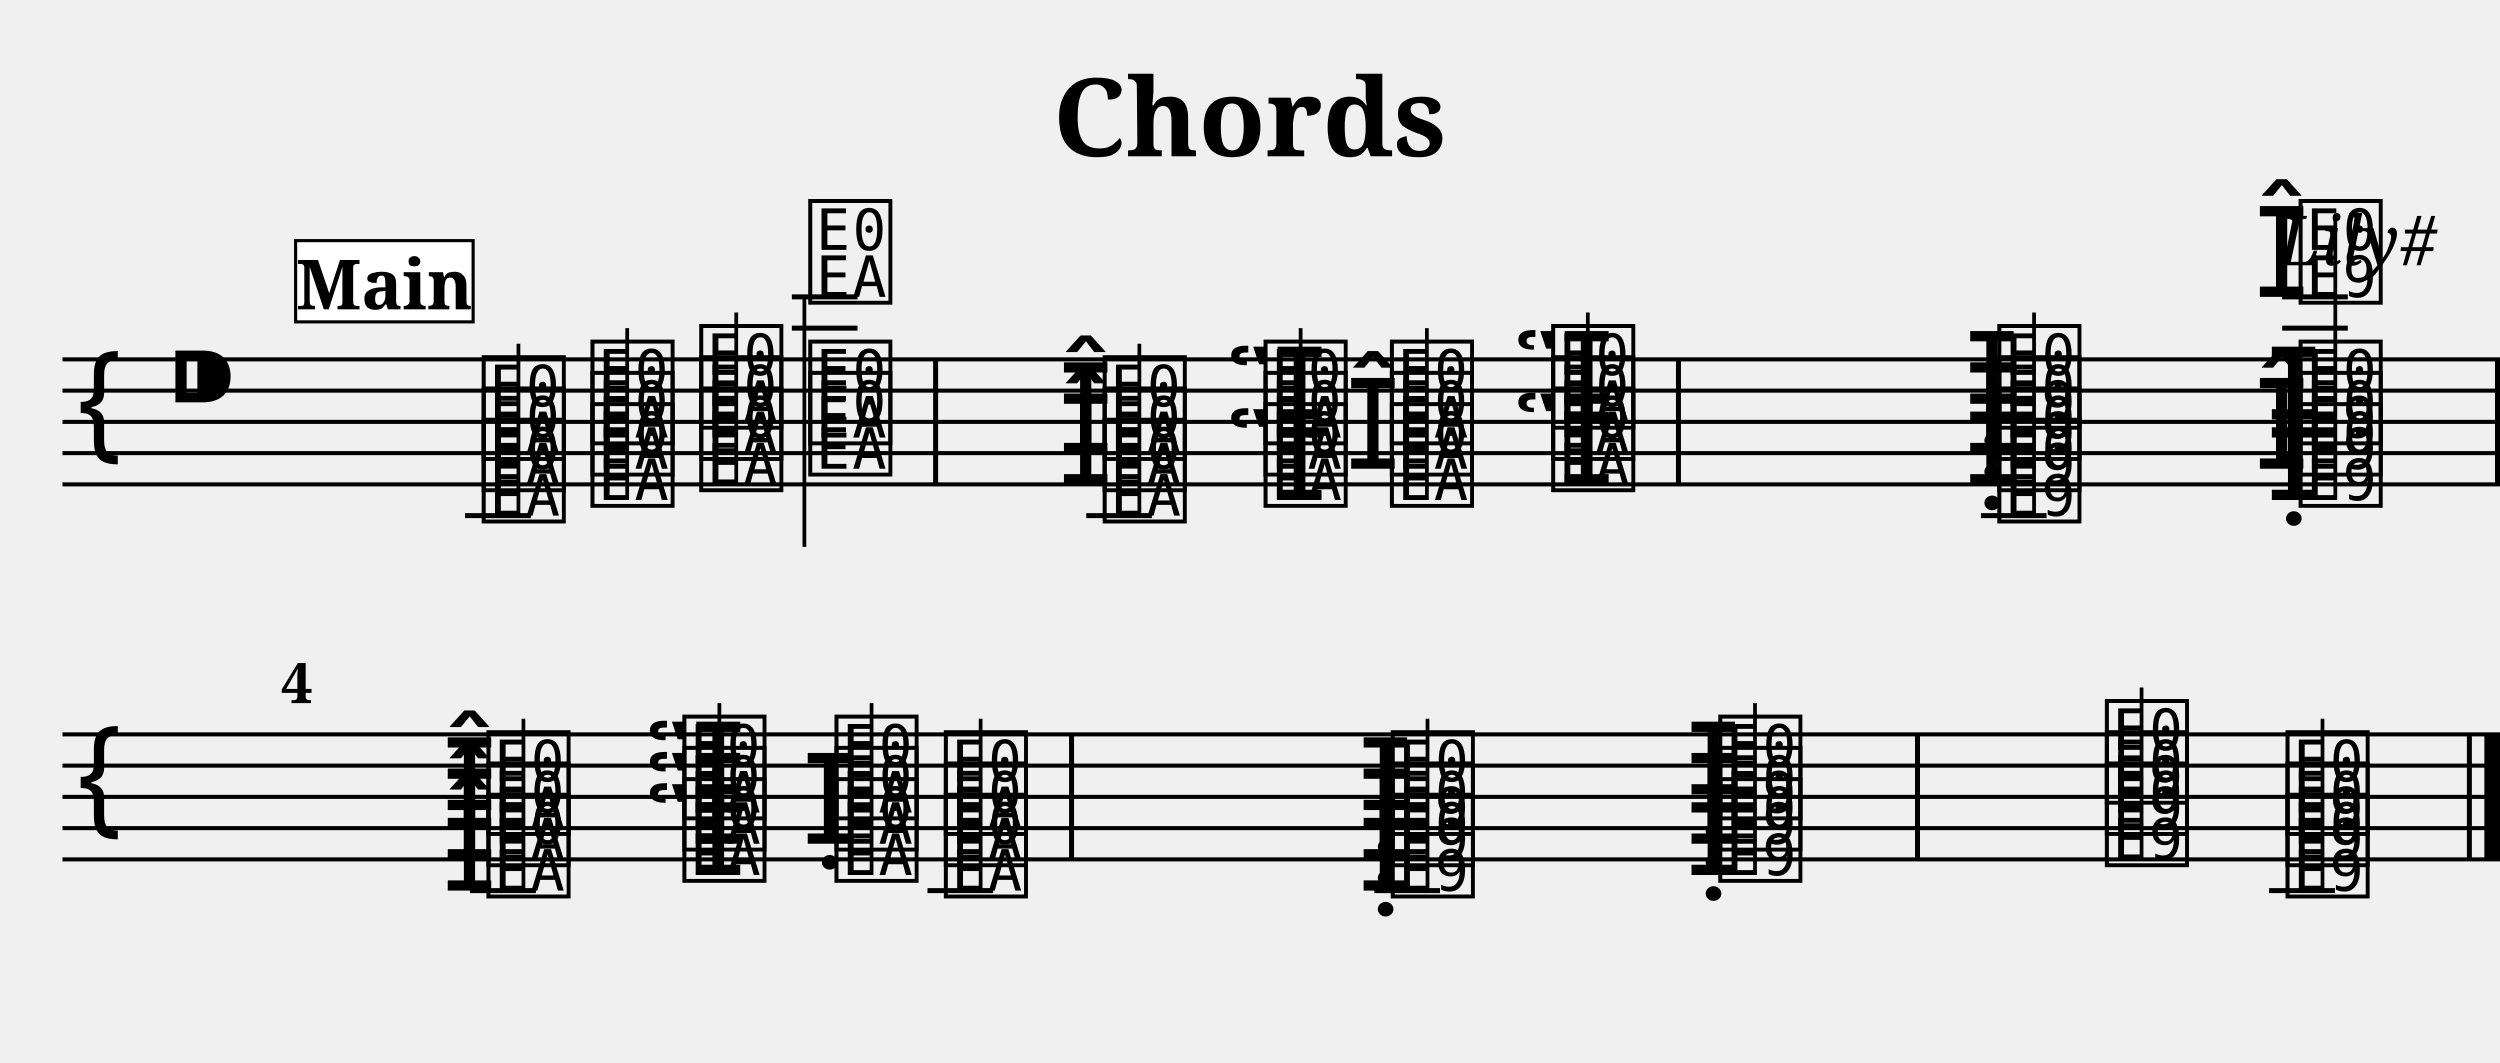
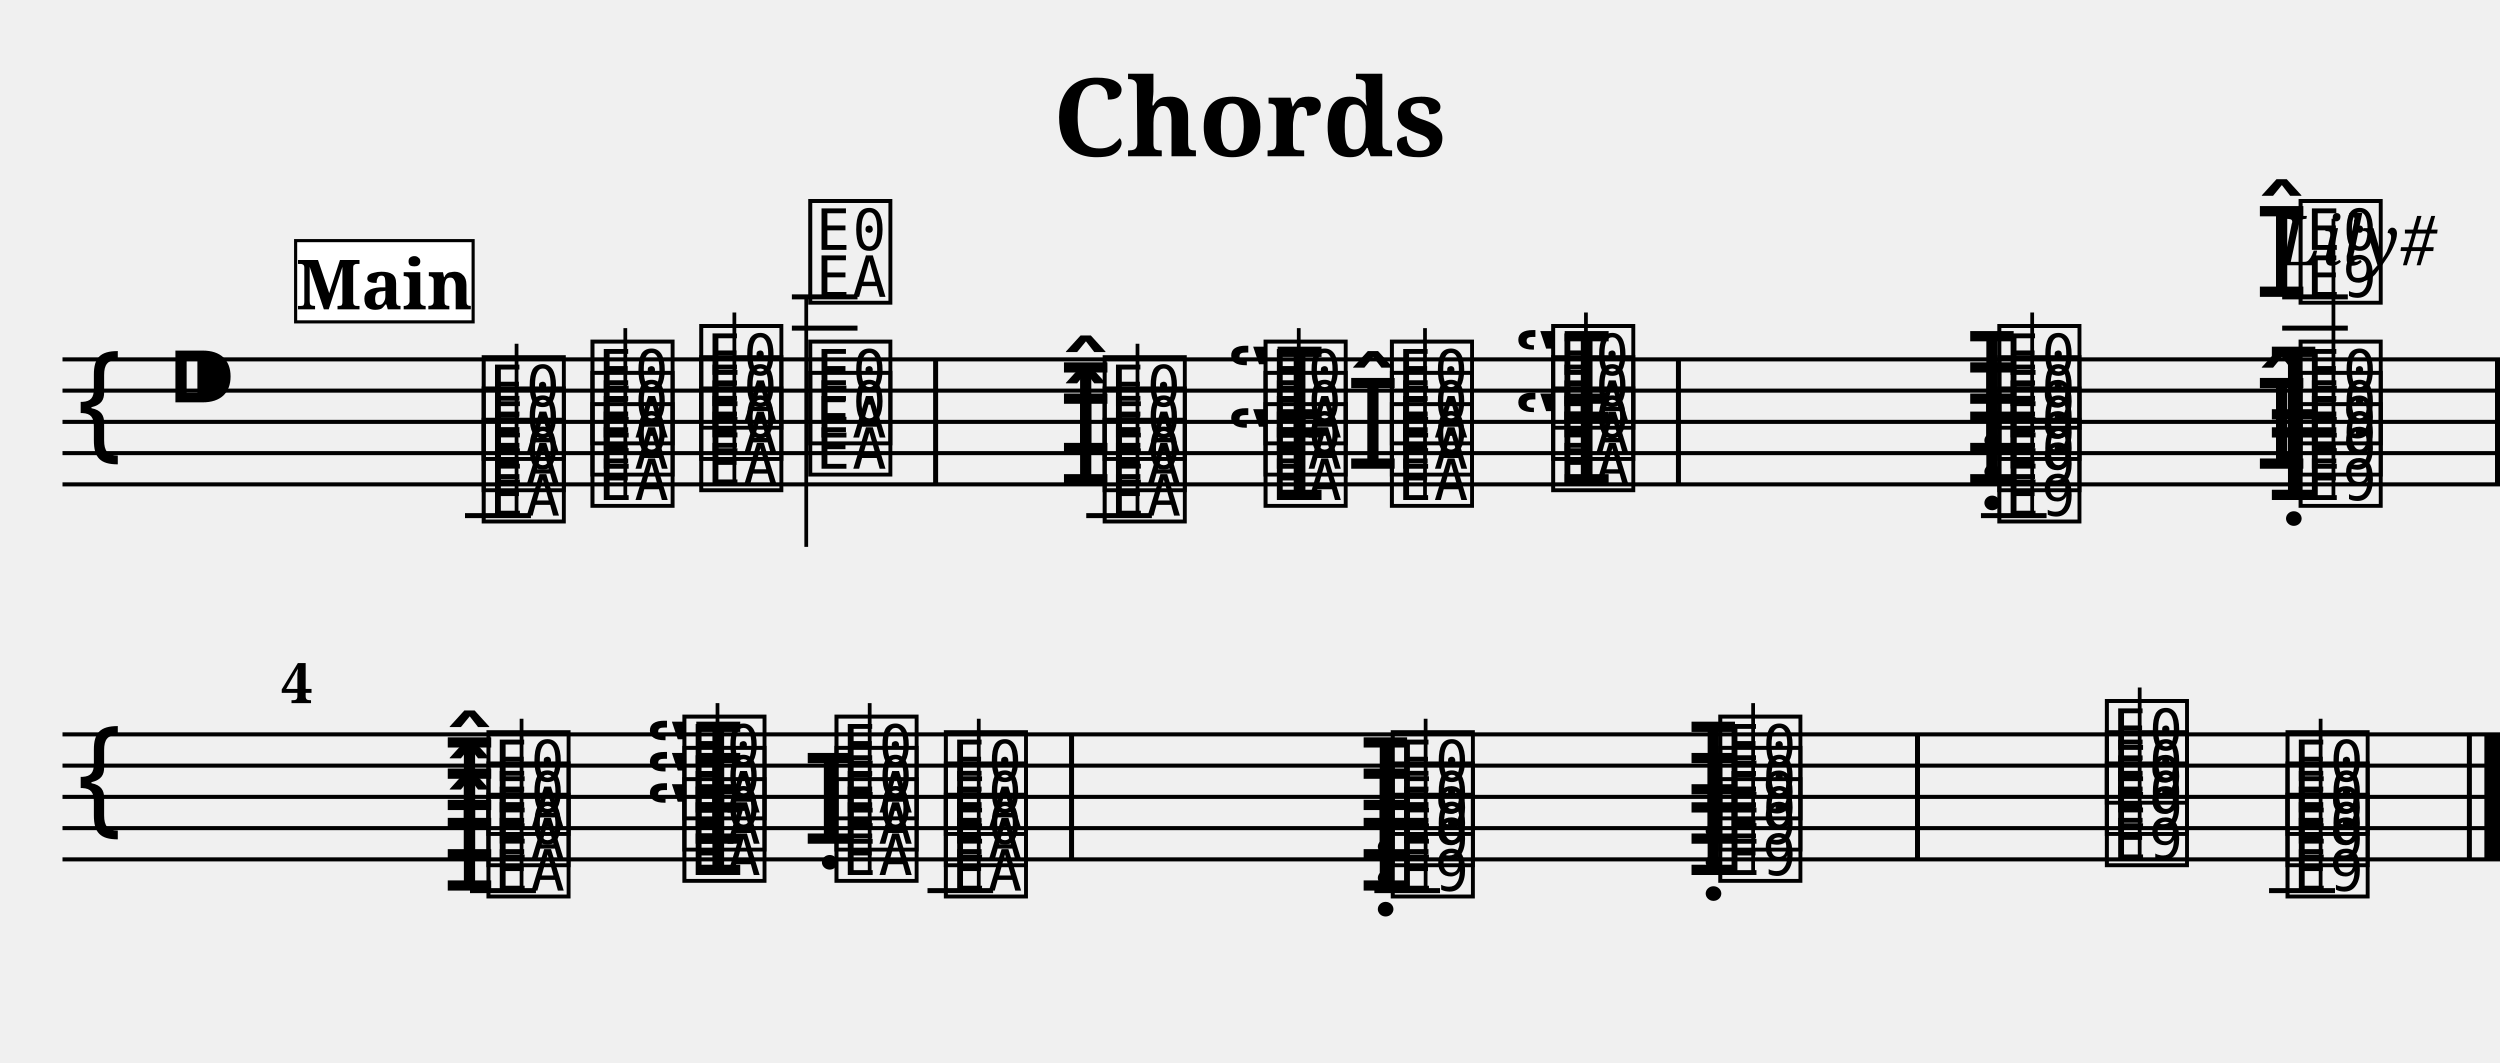
<svg xmlns="http://www.w3.org/2000/svg" width="800.0" height="340.0" viewBox="0 0 80.00 34.00">
  <style>
  @font-face { font-family: 'Emmentaler'; src: local('Emmentaler'); }
  .music { font-family: 'Emmentaler', serif; }
</style>
  <text x="40.00" y="5.00" font-size="3.49" font-family="serif" font-weight="bold" text-anchor="middle">Chords</text>
  <text x="78.00" y="8.49" font-size="2.20" font-family="serif" font-style="italic" text-anchor="end">Lily#</text>
  <g transform="translate(2.00,0.00) scale(1,1)">
    <line x1="0.00" y1="11.50" x2="78.00" y2="11.50" stroke="#000000" stroke-width="0.130" />
    <line x1="0.00" y1="12.50" x2="78.00" y2="12.50" stroke="#000000" stroke-width="0.130" />
    <line x1="0.00" y1="13.50" x2="78.00" y2="13.50" stroke="#000000" stroke-width="0.130" />
    <line x1="0.00" y1="14.50" x2="78.00" y2="14.50" stroke="#000000" stroke-width="0.130" />
    <line x1="0.00" y1="15.50" x2="78.00" y2="15.50" stroke="#000000" stroke-width="0.130" />
    <text class="music" x="0.30" y="14.50" font-size="4.00"></text>
    <text class="music" x="3.30" y="13.50" font-size="4.00"></text>
    <text class="music" x="13.29" y="16.50" font-size="4.00" data-pos="156"></text>
    <line x1="12.88" y1="16.50" x2="14.99" y2="16.50" stroke="#000000" stroke-width="0.160" />
    <text class="music" x="13.29" y="15.50" font-size="4.00" data-pos="156"></text>
    <text class="music" x="13.29" y="14.50" font-size="4.00" data-pos="156"></text>
-     <line x1="14.59" y1="16.50" x2="14.59" y2="11.00" stroke="#000000" stroke-width="0.120" />
+     <line x1="14.53" y1="16.50" x2="14.53" y2="11.00" stroke="#000000" stroke-width="0.120" />
    <text class="music" x="16.77" y="16.00" font-size="4.00" data-pos="220"></text>
    <text class="music" x="16.77" y="15.00" font-size="4.00" data-pos="220"></text>
    <text class="music" x="16.77" y="14.00" font-size="4.00" data-pos="220"></text>
-     <line x1="18.07" y1="16.00" x2="18.07" y2="10.50" stroke="#000000" stroke-width="0.120" />
+     <line x1="18.01" y1="16.00" x2="18.01" y2="10.50" stroke="#000000" stroke-width="0.120" />
    <text class="music" x="20.25" y="15.50" font-size="4.00" data-pos="228"></text>
    <text class="music" x="20.25" y="14.50" font-size="4.00" data-pos="228"></text>
    <text class="music" x="20.25" y="13.50" font-size="4.00" data-pos="228"></text>
-     <line x1="21.56" y1="15.50" x2="21.56" y2="10.00" stroke="#000000" stroke-width="0.120" />
+     <line x1="21.50" y1="15.50" x2="21.50" y2="10.00" stroke="#000000" stroke-width="0.120" />
    <text class="music" x="23.74" y="15.00" font-size="4.00" data-pos="236"></text>
    <text class="music" x="23.74" y="14.00" font-size="4.00" data-pos="236"></text>
    <text class="music" x="23.74" y="9.50" font-size="4.00" data-pos="236"></text>
    <line x1="23.34" y1="10.50" x2="25.44" y2="10.50" stroke="#000000" stroke-width="0.160" />
    <line x1="23.34" y1="9.50" x2="25.44" y2="9.50" stroke="#000000" stroke-width="0.160" />
-     <line x1="23.74" y1="9.50" x2="23.74" y2="17.50" stroke="#000000" stroke-width="0.120" />
+     <line x1="23.80" y1="9.50" x2="23.80" y2="17.50" stroke="#000000" stroke-width="0.120" />
    <text class="music" x="33.16" y="16.50" font-size="4.00" data-pos="276"></text>
    <line x1="32.76" y1="16.50" x2="34.86" y2="16.50" stroke="#000000" stroke-width="0.160" />
    <text class="music" x="31.86" y="15.50" font-size="4.00" data-pos="276"></text>
    <text class="music" x="33.16" y="15.50" font-size="4.00" data-pos="276"></text>
    <text class="music" x="31.86" y="14.50" font-size="4.00" data-pos="276"></text>
    <text class="music" x="33.16" y="14.50" font-size="4.00" data-pos="276"></text>
-     <line x1="34.46" y1="16.50" x2="34.46" y2="11.00" stroke="#000000" stroke-width="0.120" />
+     <line x1="34.40" y1="16.50" x2="34.40" y2="11.00" stroke="#000000" stroke-width="0.120" />
    <text class="music" x="37.21" y="16.00" font-size="4.00" data-pos="321"></text>
    <text class="music" x="38.31" y="16.00" font-size="4.00" data-pos="321"></text>
    <text class="music" x="38.31" y="15.00" font-size="4.00" data-pos="321"></text>
    <text class="music" x="37.21" y="14.00" font-size="4.00" data-pos="321"></text>
    <text class="music" x="38.31" y="14.00" font-size="4.00" data-pos="321"></text>
-     <line x1="39.62" y1="16.00" x2="39.62" y2="10.50" stroke="#000000" stroke-width="0.120" />
+     <line x1="39.56" y1="16.00" x2="39.56" y2="10.50" stroke="#000000" stroke-width="0.120" />
    <text class="music" x="42.35" y="16.00" font-size="4.00" data-pos="333"></text>
    <text class="music" x="41.05" y="15.00" font-size="4.00" data-pos="333"></text>
    <text class="music" x="42.35" y="15.00" font-size="4.00" data-pos="333"></text>
    <text class="music" x="42.35" y="14.00" font-size="4.00" data-pos="333"></text>
-     <line x1="43.66" y1="16.00" x2="43.66" y2="10.50" stroke="#000000" stroke-width="0.120" />
+     <line x1="43.60" y1="16.00" x2="43.60" y2="10.50" stroke="#000000" stroke-width="0.120" />
    <text class="music" x="46.40" y="15.50" font-size="4.00" data-pos="343"></text>
    <text class="music" x="47.51" y="15.50" font-size="4.00" data-pos="343"></text>
    <text class="music" x="47.51" y="14.50" font-size="4.00" data-pos="343"></text>
    <text class="music" x="46.40" y="13.50" font-size="4.00" data-pos="343"></text>
    <text class="music" x="47.51" y="13.50" font-size="4.00" data-pos="343"></text>
-     <line x1="48.81" y1="15.50" x2="48.81" y2="10.00" stroke="#000000" stroke-width="0.120" />
+     <line x1="48.75" y1="15.50" x2="48.75" y2="10.00" stroke="#000000" stroke-width="0.120" />
    <text class="music" x="61.79" y="16.50" font-size="4.00" data-pos="383"></text>
    <line x1="61.39" y1="16.50" x2="63.49" y2="16.50" stroke="#000000" stroke-width="0.160" />
    <text class="music" x="60.86" y="15.50" font-size="4.00" data-pos="383"></text>
    <text class="music" x="61.79" y="15.50" font-size="4.00" data-pos="383"></text>
    <text class="music" x="60.86" y="14.50" font-size="4.00" data-pos="383"></text>
    <text class="music" x="61.79" y="14.50" font-size="4.00" data-pos="383"></text>
    <text class="music" x="60.86" y="13.50" font-size="4.00" data-pos="383"></text>
    <text class="music" x="61.79" y="13.50" font-size="4.00" data-pos="383"></text>
-     <line x1="63.09" y1="16.50" x2="63.09" y2="10.00" stroke="#000000" stroke-width="0.120" />
+     <line x1="63.03" y1="16.50" x2="63.03" y2="10.00" stroke="#000000" stroke-width="0.120" />
    <text class="music" x="70.51" y="16.00" font-size="4.00" data-pos="412"></text>
    <text class="music" x="71.43" y="16.00" font-size="4.00" data-pos="412"></text>
    <text class="music" x="70.13" y="15.00" font-size="4.00" data-pos="412"></text>
    <text class="music" x="71.43" y="15.00" font-size="4.00" data-pos="412"></text>
    <text class="music" x="70.51" y="14.00" font-size="4.00" data-pos="412"></text>
    <text class="music" x="71.43" y="14.00" font-size="4.00" data-pos="412"></text>
    <text class="music" x="70.13" y="9.50" font-size="4.00" data-pos="412"></text>
    <text class="music" x="71.43" y="9.50" font-size="4.00" data-pos="412"></text>
    <line x1="71.03" y1="10.50" x2="73.13" y2="10.50" stroke="#000000" stroke-width="0.160" />
    <line x1="71.03" y1="9.50" x2="73.13" y2="9.50" stroke="#000000" stroke-width="0.160" />
-     <line x1="72.73" y1="16.00" x2="72.73" y2="7.00" stroke="#000000" stroke-width="0.120" />
+     <line x1="72.67" y1="16.00" x2="72.67" y2="7.00" stroke="#000000" stroke-width="0.120" />
    <rect x="27.86" y="11.50" width="0.16" height="4.00" fill="#000000" />
    <rect x="51.63" y="11.50" width="0.16" height="4.00" fill="#000000" />
    <rect x="77.84" y="11.50" width="0.16" height="4.00" fill="#000000" />
    <line x1="0.00" y1="23.50" x2="78.00" y2="23.50" stroke="#000000" stroke-width="0.130" />
    <line x1="0.00" y1="24.50" x2="78.00" y2="24.50" stroke="#000000" stroke-width="0.130" />
    <line x1="0.00" y1="25.50" x2="78.00" y2="25.50" stroke="#000000" stroke-width="0.130" />
    <line x1="0.00" y1="26.50" x2="78.00" y2="26.50" stroke="#000000" stroke-width="0.130" />
    <line x1="0.00" y1="27.50" x2="78.00" y2="27.50" stroke="#000000" stroke-width="0.130" />
    <text class="music" x="0.30" y="26.50" font-size="4.00"></text>
    <text class="music" x="12.14" y="28.50" font-size="4.00" data-pos="454"></text>
    <text class="music" x="13.44" y="28.50" font-size="4.00" data-pos="454"></text>
    <line x1="13.04" y1="28.50" x2="15.15" y2="28.50" stroke="#000000" stroke-width="0.160" />
    <text class="music" x="12.14" y="27.50" font-size="4.00" data-pos="454"></text>
    <text class="music" x="13.44" y="27.50" font-size="4.00" data-pos="454"></text>
    <text class="music" x="12.14" y="26.50" font-size="4.00" data-pos="454"></text>
    <text class="music" x="13.44" y="26.50" font-size="4.00" data-pos="454"></text>
-     <line x1="14.75" y1="28.50" x2="14.75" y2="23.00" stroke="#000000" stroke-width="0.120" />
+     <line x1="14.69" y1="28.50" x2="14.69" y2="23.00" stroke="#000000" stroke-width="0.120" />
    <text class="music" x="18.61" y="28.00" font-size="4.00" data-pos="471"></text>
    <text class="music" x="19.71" y="28.00" font-size="4.00" data-pos="471"></text>
    <text class="music" x="18.61" y="27.00" font-size="4.00" data-pos="471"></text>
    <text class="music" x="19.71" y="27.00" font-size="4.00" data-pos="471"></text>
    <text class="music" x="18.61" y="26.00" font-size="4.00" data-pos="471"></text>
    <text class="music" x="19.71" y="26.00" font-size="4.00" data-pos="471"></text>
-     <line x1="21.02" y1="28.00" x2="21.02" y2="22.50" stroke="#000000" stroke-width="0.120" />
+     <line x1="20.96" y1="28.00" x2="20.96" y2="22.50" stroke="#000000" stroke-width="0.120" />
    <text class="music" x="24.58" y="28.00" font-size="4.00" data-pos="485"></text>
    <text class="music" x="23.66" y="27.00" font-size="4.00" data-pos="485"></text>
    <text class="music" x="24.58" y="27.00" font-size="4.00" data-pos="485"></text>
    <text class="music" x="24.58" y="26.00" font-size="4.00" data-pos="485"></text>
-     <line x1="25.89" y1="28.00" x2="25.89" y2="22.50" stroke="#000000" stroke-width="0.120" />
+     <line x1="25.83" y1="28.00" x2="25.83" y2="22.50" stroke="#000000" stroke-width="0.120" />
    <text class="music" x="28.08" y="28.50" font-size="4.00" data-pos="493"></text>
    <line x1="27.68" y1="28.50" x2="29.78" y2="28.50" stroke="#000000" stroke-width="0.160" />
    <text class="music" x="28.08" y="27.50" font-size="4.00" data-pos="493"></text>
    <text class="music" x="28.08" y="26.50" font-size="4.00" data-pos="493"></text>
-     <line x1="29.38" y1="28.50" x2="29.38" y2="23.00" stroke="#000000" stroke-width="0.120" />
+     <line x1="29.32" y1="28.50" x2="29.32" y2="23.00" stroke="#000000" stroke-width="0.120" />
    <text class="music" x="41.45" y="28.50" font-size="4.00" data-pos="503"></text>
    <text class="music" x="42.38" y="28.50" font-size="4.00" data-pos="503"></text>
    <line x1="41.98" y1="28.50" x2="44.08" y2="28.50" stroke="#000000" stroke-width="0.160" />
    <text class="music" x="41.45" y="27.50" font-size="4.00" data-pos="503"></text>
    <text class="music" x="42.38" y="27.50" font-size="4.00" data-pos="503"></text>
    <text class="music" x="41.45" y="26.50" font-size="4.00" data-pos="503"></text>
    <text class="music" x="42.38" y="26.50" font-size="4.00" data-pos="503"></text>
-     <line x1="43.68" y1="28.50" x2="43.68" y2="23.00" stroke="#000000" stroke-width="0.120" />
+     <line x1="43.62" y1="28.50" x2="43.62" y2="23.00" stroke="#000000" stroke-width="0.120" />
    <text class="music" x="51.94" y="28.00" font-size="4.00" data-pos="514"></text>
    <text class="music" x="52.86" y="28.00" font-size="4.00" data-pos="514"></text>
    <text class="music" x="51.94" y="27.00" font-size="4.00" data-pos="514"></text>
    <text class="music" x="52.86" y="27.00" font-size="4.00" data-pos="514"></text>
    <text class="music" x="51.94" y="26.00" font-size="4.00" data-pos="514"></text>
    <text class="music" x="52.86" y="26.00" font-size="4.00" data-pos="514"></text>
-     <line x1="54.16" y1="28.00" x2="54.16" y2="22.50" stroke="#000000" stroke-width="0.120" />
+     <line x1="54.10" y1="28.00" x2="54.10" y2="22.50" stroke="#000000" stroke-width="0.120" />
    <text class="music" x="65.23" y="27.50" font-size="4.00" data-pos="525"></text>
    <text class="music" x="65.23" y="26.50" font-size="4.00" data-pos="525"></text>
    <text class="music" x="65.23" y="25.50" font-size="4.00" data-pos="525"></text>
-     <line x1="66.53" y1="27.50" x2="66.53" y2="22.00" stroke="#000000" stroke-width="0.120" />
+     <line x1="66.47" y1="27.50" x2="66.47" y2="22.00" stroke="#000000" stroke-width="0.120" />
    <text class="music" x="71.01" y="28.50" font-size="4.00" data-pos="536"></text>
    <line x1="70.61" y1="28.50" x2="72.72" y2="28.50" stroke="#000000" stroke-width="0.160" />
    <text class="music" x="71.01" y="27.50" font-size="4.00" data-pos="536"></text>
    <text class="music" x="71.01" y="26.50" font-size="4.00" data-pos="536"></text>
-     <line x1="72.32" y1="28.50" x2="72.32" y2="23.00" stroke="#000000" stroke-width="0.120" />
+     <line x1="72.26" y1="28.50" x2="72.26" y2="23.00" stroke="#000000" stroke-width="0.120" />
    <rect x="32.21" y="23.50" width="0.16" height="4.00" fill="#000000" />
    <rect x="59.28" y="23.50" width="0.16" height="4.00" fill="#000000" />
    <rect x="76.94" y="23.50" width="0.16" height="4.00" fill="#000000" />
    <rect x="77.50" y="23.50" width="0.50" height="4.00" fill="#000000" />
    <text x="7.00" y="22.50" font-size="1.80" font-family="serif" font-weight="bold" fill="#000000">4</text>
    <rect x="7.46" y="7.70" width="5.68" height="2.60" fill="#FFFFFF" stroke="#000000" stroke-width="0.100" data-pos="0" />
    <text x="10.30" y="9.90" font-size="2.20" font-family="serif" font-weight="bold" text-anchor="middle" fill="#000000" data-pos="0">Main</text>
  </g>
</svg>
